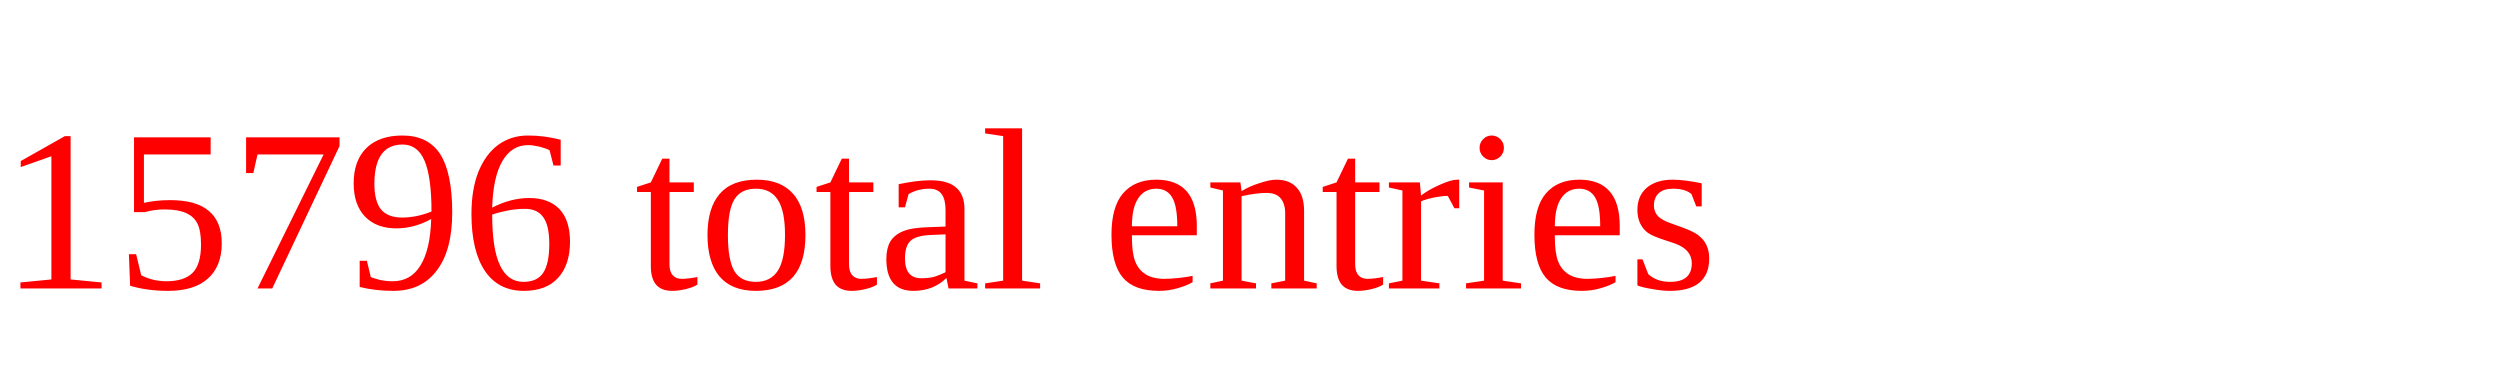
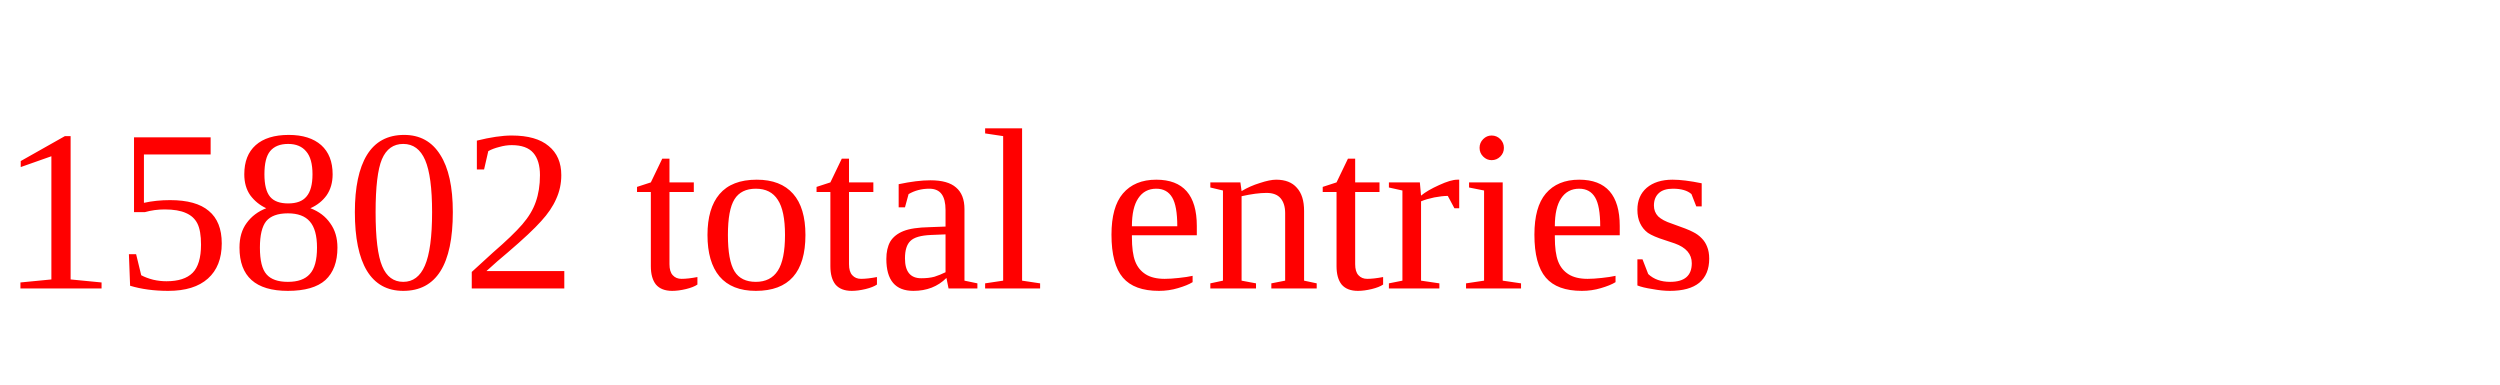
<svg xmlns="http://www.w3.org/2000/svg" height="20" width="130" version="1.1">
-   <text x="0" y="15" fill="red">15796 total entries</text>
+   <text x="0" y="15" fill="red">15802 total entries</text>
</svg>
